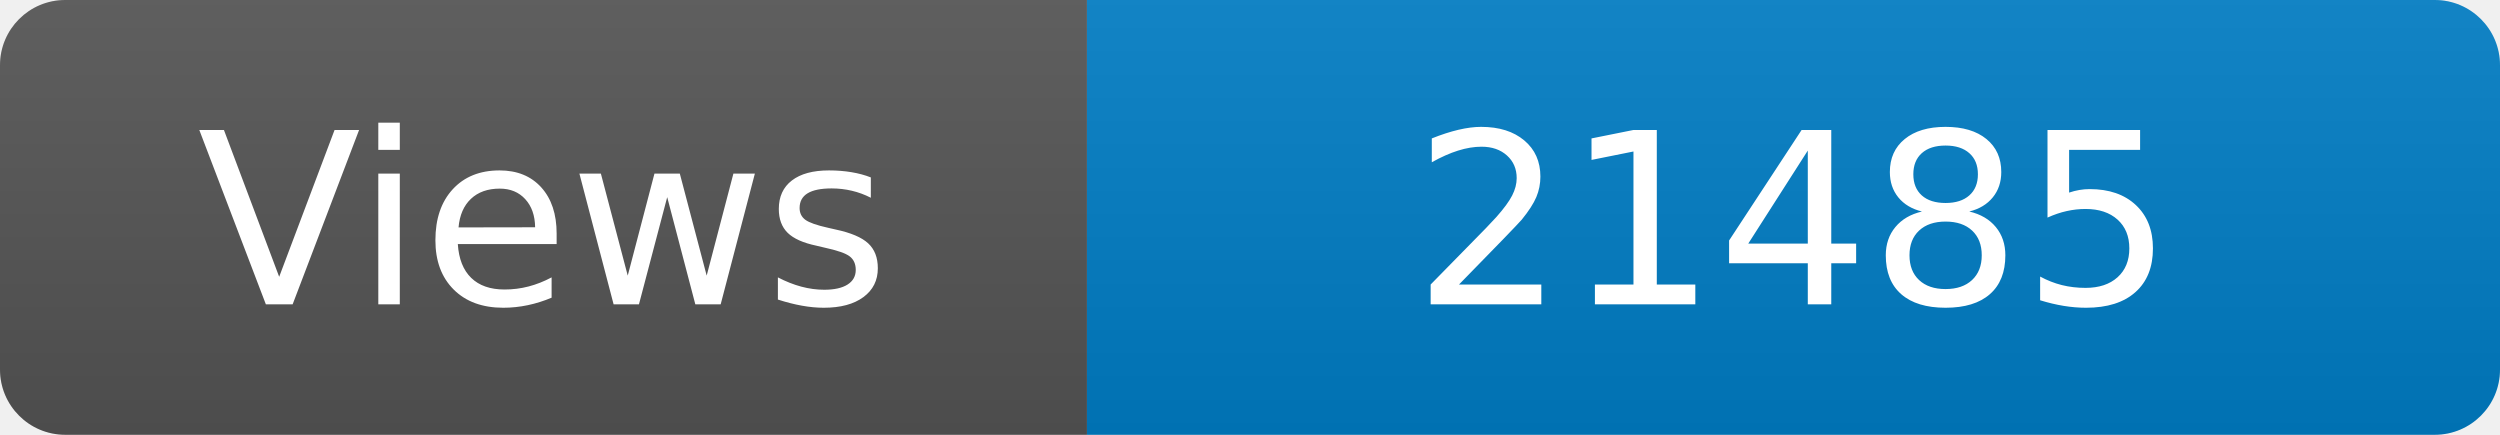
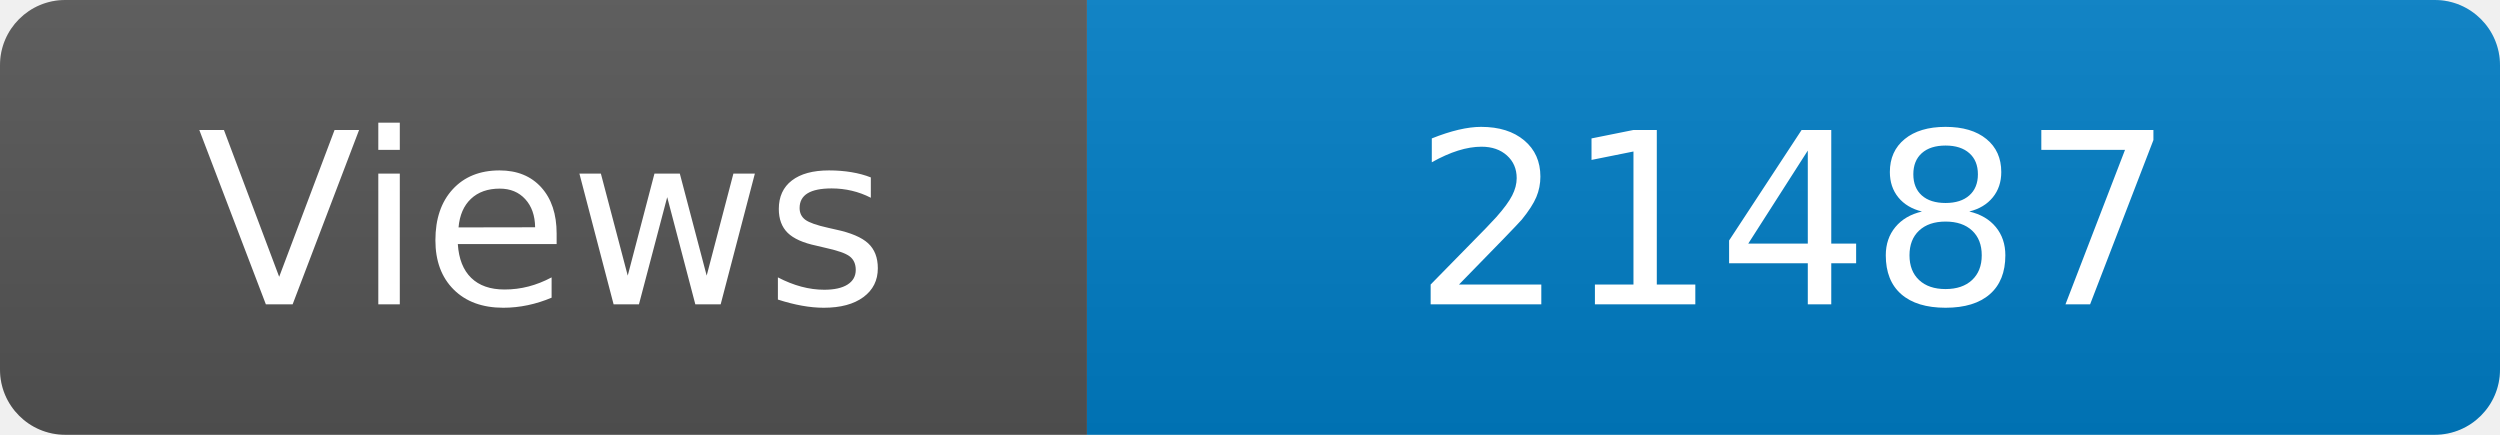
<svg xmlns="http://www.w3.org/2000/svg" width="115" height="20" role="img" aria-label="Maintained?: yes">
  <linearGradient id="s" x2="0" y2="100%">
    <stop offset="0" stop-color="#bbb" stop-opacity=".1" />
    <stop offset="1" stop-opacity=".1" />
  </linearGradient>
  <clipPath id="r">
    <rect width="115" height="20" rx="3" fill="#fff" />
  </clipPath>
  <g clip-path="url(#r)">
    <rect width="50" height="20" fill="#555" />
    <rect x="50" width="160" height="20" fill="#007ec6" />
    <rect width="115" height="20" fill="url(#s)" />
  </g>
  <g fill="#fff" text-anchor="middle" font-family="Verdana,Geneva,DejaVu Sans,sans-serif" font-size="110">
    <text x="250" y="140" transform="scale(.1)" fill="#fff">Views</text>
-     <text x="825" y="140" transform="scale(.1)" fill="#fff">21485</text>
+     <text x="825" y="140" transform="scale(.1)" fill="#fff">21487</text>
  </g>
</svg>
